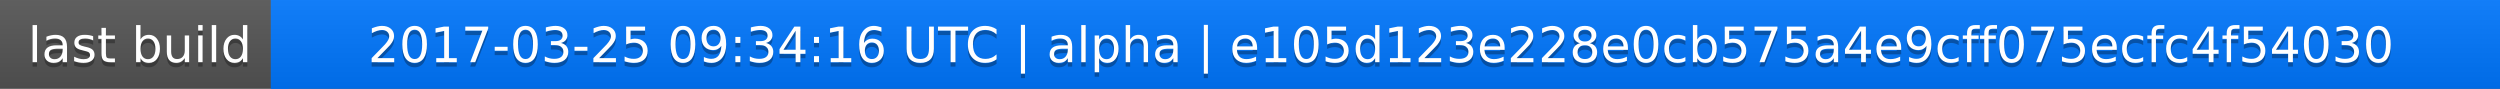
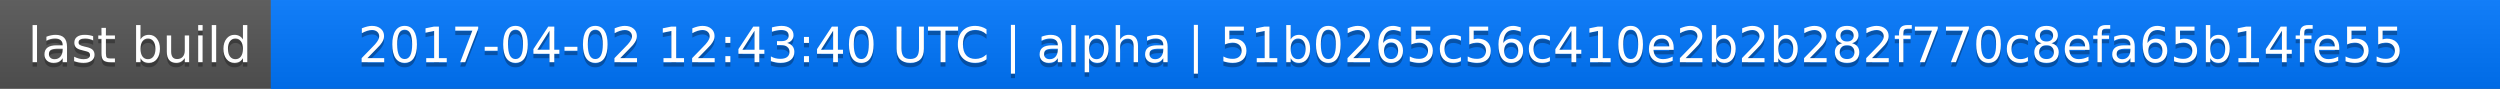
<svg xmlns="http://www.w3.org/2000/svg" width="563" height="20">
  <linearGradient id="a" x2="0" y2="100%">
    <stop offset="0" stop-color="#bbb" stop-opacity=".1" />
    <stop offset="1" stop-opacity=".1" />
  </linearGradient>
  <rect rx="0" width="563" height="20" fill="#555" />
  <rect rx="0" x="61" width="502" height="20" fill="#07f" />
  <path fill="#07f" d="M61 0h4v20h-4z" />
  <rect rx="0" width="563" height="20" fill="url(#a)" />
  <g fill="#fff" text-anchor="middle" font-family="DejaVu Sans,Verdana,Geneva,sans-serif" font-size="11">
    <text x="31.5" y="15" fill="#010101" fill-opacity=".3">last build</text>
    <text x="31.5" y="14">last build</text>
-     <text x="311" y="15" fill="#010101" fill-opacity=".3">2017-03-25 09:34:16 UTC | alpha | e105d123e228e0cb575a4e9cff075ecfc4f54030</text>
-     <text x="311" y="14">2017-03-25 09:34:16 UTC | alpha | e105d123e228e0cb575a4e9cff075ecfc4f54030</text>
+     <text x="311" y="15" fill="#010101" fill-opacity=".3">2017-04-02 12:43:40 UTC | alpha | 51b0265c56c410e2b2b282f770c8efa65b14fe55</text>
+     <text x="311" y="14">2017-04-02 12:43:40 UTC | alpha | 51b0265c56c410e2b2b282f770c8efa65b14fe55</text>
  </g>
</svg>
